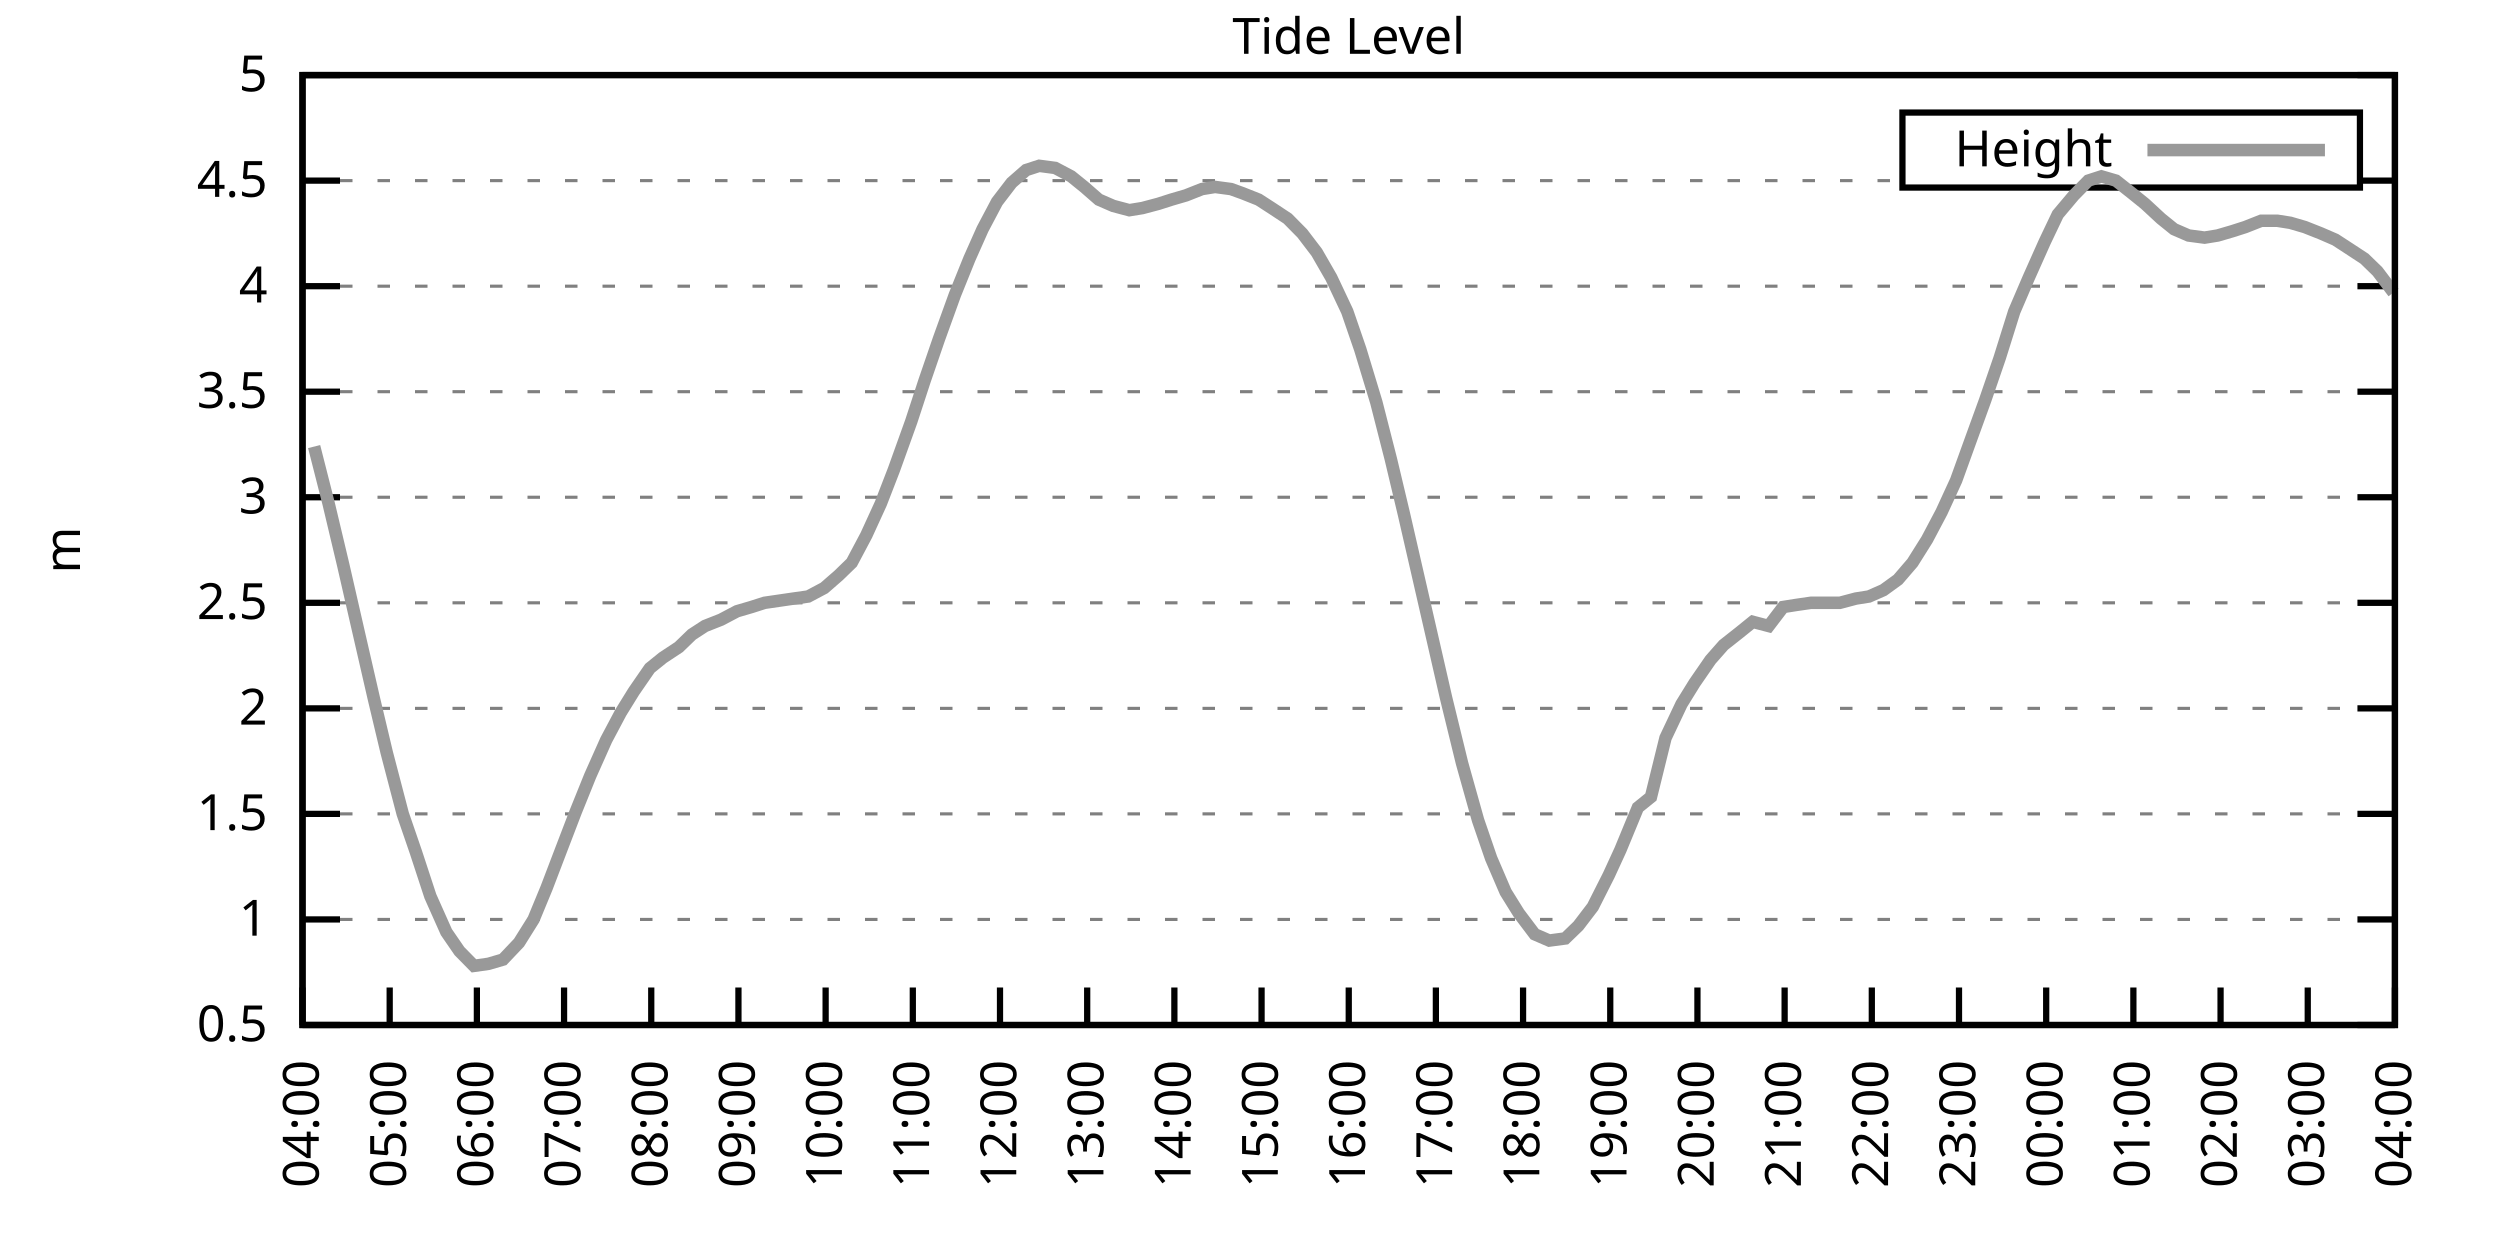
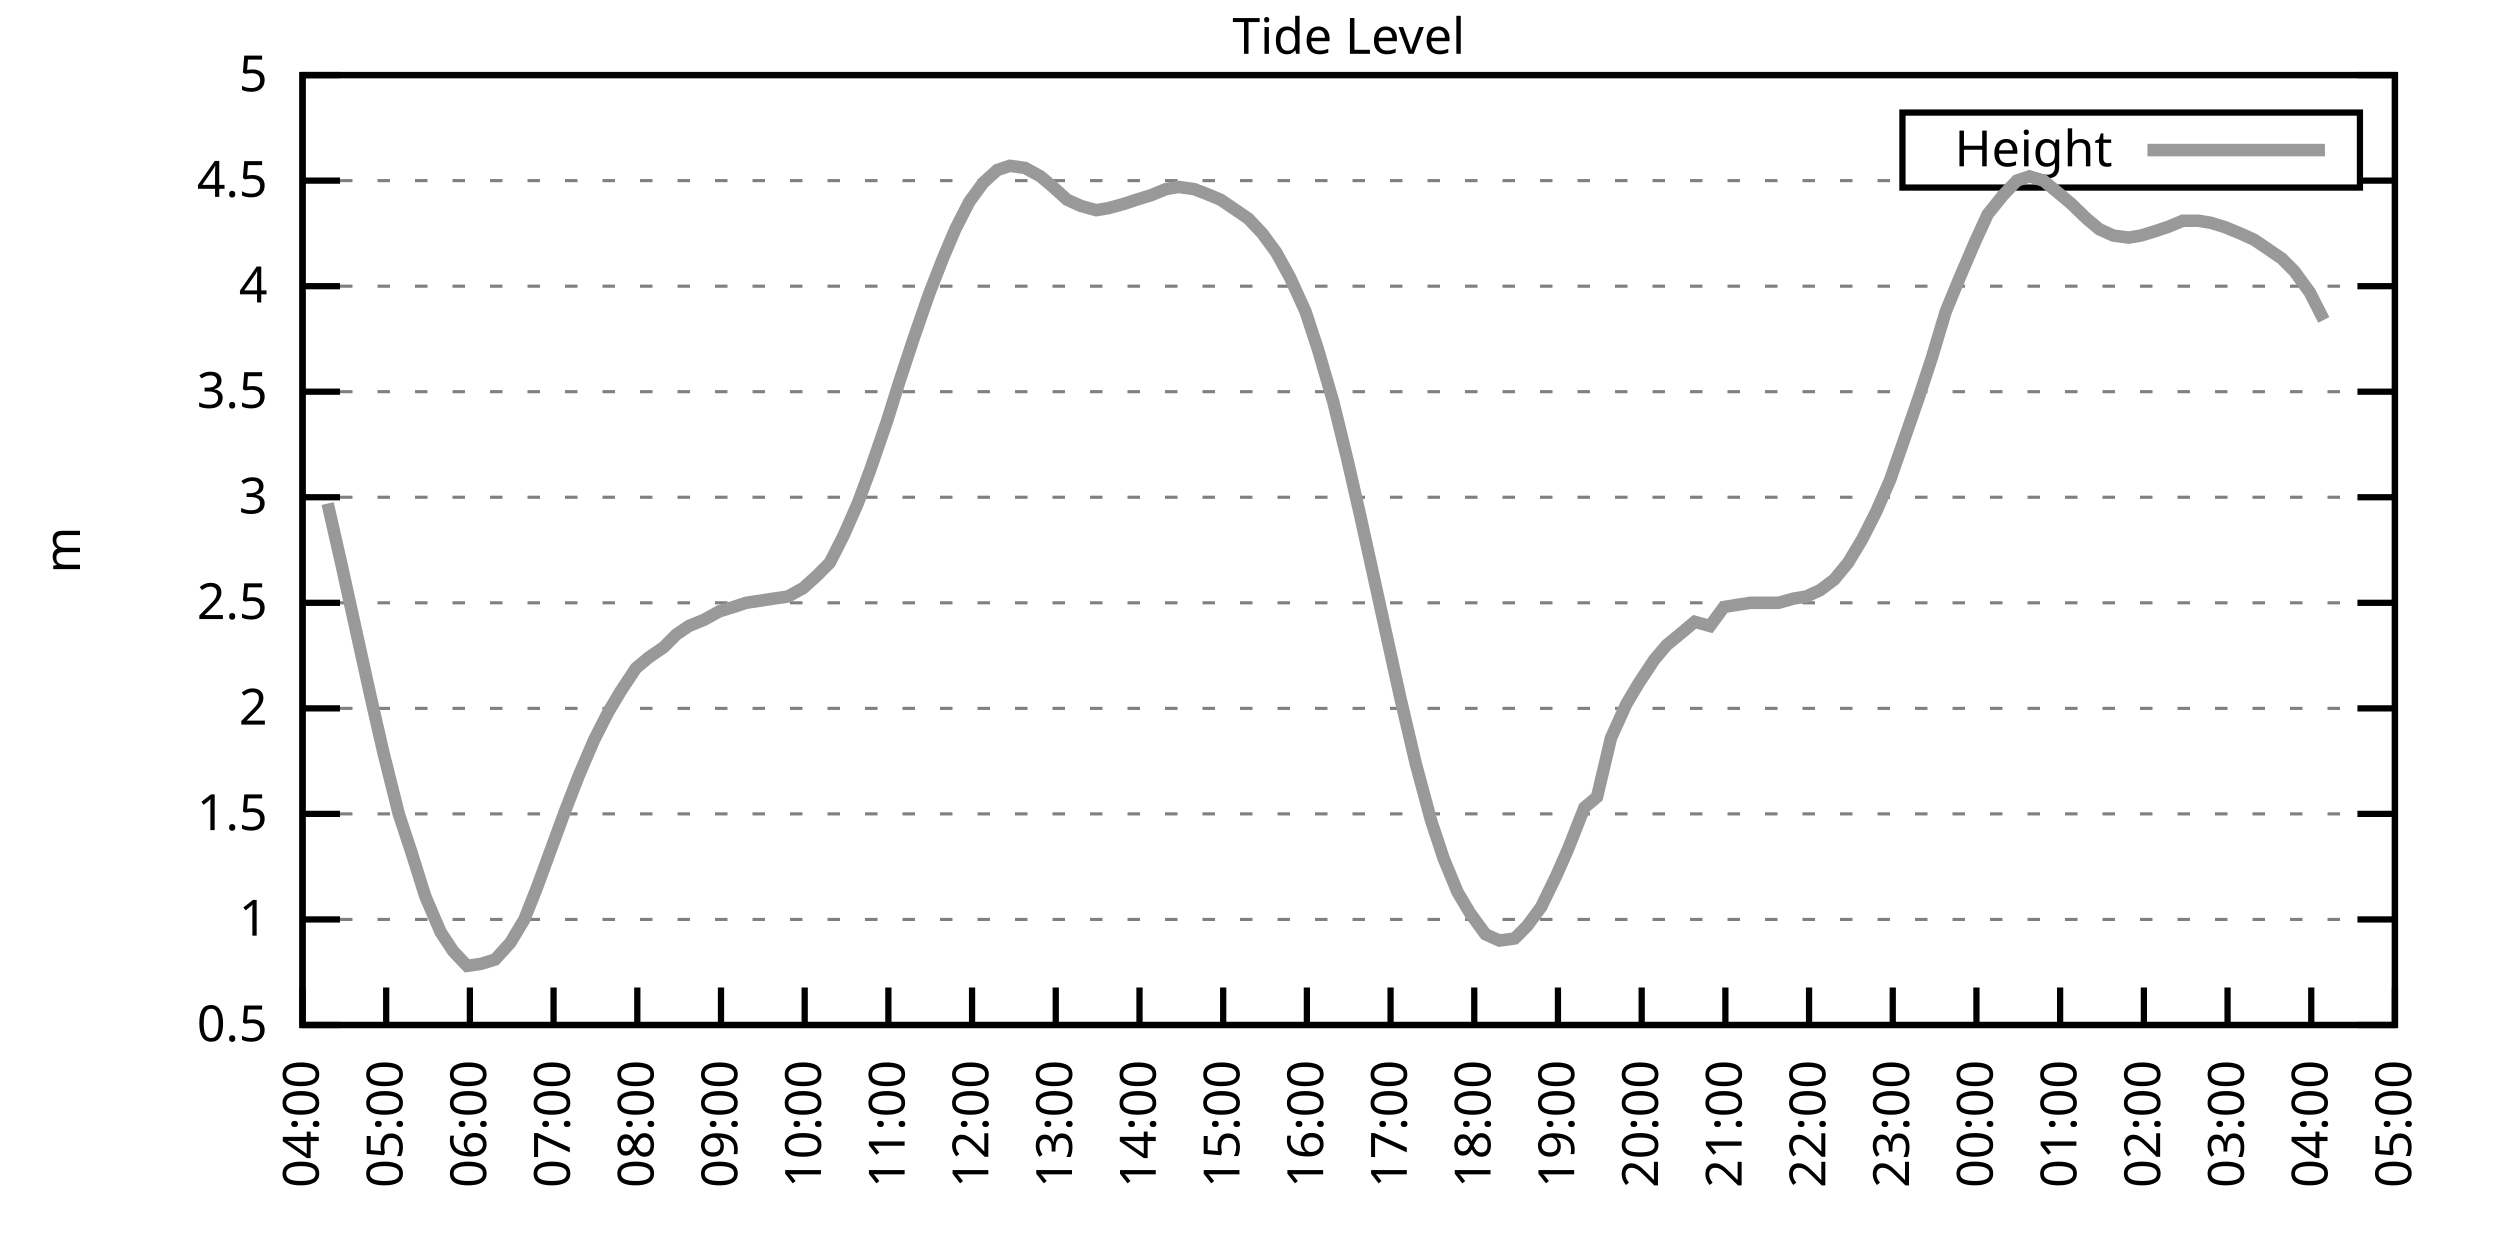
<svg xmlns="http://www.w3.org/2000/svg" xmlns:xlink="http://www.w3.org/1999/xlink" width="400" height="200" viewBox="0 0 400 200">
  <g id="gnuplot_canvas">
    <rect x="0" y="0" width="400" height="200" fill="none" />
    <defs>
      <circle id="gpDot" r="0.5" stroke-width="0.5" stroke="currentColor" />
      <path id="gpPt0" stroke-width="0.333" stroke="currentColor" d="M-1,0 h2 M0,-1 v2" />
      <path id="gpPt1" stroke-width="0.333" stroke="currentColor" d="M-1,-1 L1,1 M1,-1 L-1,1" />
      <path id="gpPt2" stroke-width="0.333" stroke="currentColor" d="M-1,0 L1,0 M0,-1 L0,1 M-1,-1 L1,1 M-1,1 L1,-1" />
      <rect id="gpPt3" stroke-width="0.333" stroke="currentColor" x="-1" y="-1" width="2" height="2" />
      <rect id="gpPt4" stroke-width="0.333" stroke="currentColor" fill="currentColor" x="-1" y="-1" width="2" height="2" />
      <circle id="gpPt5" stroke-width="0.333" stroke="currentColor" cx="0" cy="0" r="1" />
      <use xlink:href="#gpPt5" id="gpPt6" fill="currentColor" stroke="none" />
      <path id="gpPt7" stroke-width="0.333" stroke="currentColor" d="M0,-1.33 L-1.33,0.67 L1.33,0.67 z" />
      <use xlink:href="#gpPt7" id="gpPt8" fill="currentColor" stroke="none" />
      <use xlink:href="#gpPt7" id="gpPt9" stroke="currentColor" transform="rotate(180)" />
      <use xlink:href="#gpPt9" id="gpPt10" fill="currentColor" stroke="none" />
      <use xlink:href="#gpPt3" id="gpPt11" stroke="currentColor" transform="rotate(45)" />
      <use xlink:href="#gpPt11" id="gpPt12" fill="currentColor" stroke="none" />
      <path id="gpPt13" stroke-width="0.333" stroke="currentColor" d="M0,1.330 L1.265,0.411 L0.782,-1.067 L-0.782,-1.076 L-1.265,0.411 z" />
      <use xlink:href="#gpPt13" id="gpPt14" fill="currentColor" stroke="none" />
      <filter id="textbox" filterUnits="objectBoundingBox" x="0" y="0" height="1" width="1">
        <feFlood flood-color="white" flood-opacity="1" result="bgnd" />
        <feComposite in="SourceGraphic" in2="bgnd" operator="atop" />
      </filter>
      <filter id="greybox" filterUnits="objectBoundingBox" x="0" y="0" height="1" width="1">
        <feFlood flood-color="lightgrey" flood-opacity="1" result="grey" />
        <feComposite in="SourceGraphic" in2="grey" operator="atop" />
      </filter>
    </defs>
    <g fill="none" color="white" stroke="currentColor" stroke-width="1.00" stroke-linecap="butt" stroke-linejoin="miter">
</g>
    <g fill="none" color="black" stroke="currentColor" stroke-width="1.00" stroke-linecap="butt" stroke-linejoin="miter">
      <g stroke="none" shape-rendering="crispEdges">
        <polygon fill="rgb(255, 255, 255)" points="48.40,164.00 383.18,164.00 383.18,12.02 48.40,12.02 " />
      </g>
    </g>
    <g fill="none" color="black" stroke="currentColor" stroke-width="1.00" stroke-linecap="butt" stroke-linejoin="miter">
</g>
    <g fill="none" color="black" stroke="black" stroke-width="0.50" stroke-linecap="butt" stroke-linejoin="miter">
</g>
    <g fill="none" color="gray" stroke="currentColor" stroke-width="0.50" stroke-linecap="butt" stroke-linejoin="miter">
      <path stroke="gray" stroke-dasharray="2,4" class="gridline" d="M48.40,164.00 L383.19,164.00  " />
    </g>
    <g fill="none" color="gray" stroke="gray" stroke-width="1.00" stroke-linecap="butt" stroke-linejoin="miter">
</g>
    <g fill="none" color="black" stroke="currentColor" stroke-width="1.00" stroke-linecap="butt" stroke-linejoin="miter">
      <path stroke="black" d="M48.40,164.00 L54.40,164.00 M383.19,164.00 L377.19,164.00  " />
      <g transform="translate(42.80,166.60)" stroke="none" fill="black" font-family="Sans" font-size="8.00" text-anchor="end">
        <text>
          <tspan font-family="Sans"> 0.5</tspan>
        </text>
      </g>
    </g>
    <g fill="none" color="black" stroke="currentColor" stroke-width="1.00" stroke-linecap="butt" stroke-linejoin="miter">
</g>
    <g fill="none" color="black" stroke="black" stroke-width="0.50" stroke-linecap="butt" stroke-linejoin="miter">
</g>
    <g fill="none" color="gray" stroke="currentColor" stroke-width="0.50" stroke-linecap="butt" stroke-linejoin="miter">
      <path stroke="gray" stroke-dasharray="2,4" class="gridline" d="M48.40,147.11 L383.19,147.11  " />
    </g>
    <g fill="none" color="gray" stroke="gray" stroke-width="1.00" stroke-linecap="butt" stroke-linejoin="miter">
</g>
    <g fill="none" color="black" stroke="currentColor" stroke-width="1.00" stroke-linecap="butt" stroke-linejoin="miter">
      <path stroke="black" d="M48.40,147.11 L54.40,147.11 M383.19,147.11 L377.19,147.11  " />
      <g transform="translate(42.80,149.71)" stroke="none" fill="black" font-family="Sans" font-size="8.00" text-anchor="end">
        <text>
          <tspan font-family="Sans"> 1</tspan>
        </text>
      </g>
    </g>
    <g fill="none" color="black" stroke="currentColor" stroke-width="1.00" stroke-linecap="butt" stroke-linejoin="miter">
</g>
    <g fill="none" color="black" stroke="black" stroke-width="0.50" stroke-linecap="butt" stroke-linejoin="miter">
</g>
    <g fill="none" color="gray" stroke="currentColor" stroke-width="0.50" stroke-linecap="butt" stroke-linejoin="miter">
      <path stroke="gray" stroke-dasharray="2,4" class="gridline" d="M48.40,130.22 L383.19,130.22  " />
    </g>
    <g fill="none" color="gray" stroke="gray" stroke-width="1.00" stroke-linecap="butt" stroke-linejoin="miter">
</g>
    <g fill="none" color="black" stroke="currentColor" stroke-width="1.00" stroke-linecap="butt" stroke-linejoin="miter">
      <path stroke="black" d="M48.40,130.22 L54.40,130.22 M383.19,130.22 L377.19,130.22  " />
      <g transform="translate(42.80,132.82)" stroke="none" fill="black" font-family="Sans" font-size="8.00" text-anchor="end">
        <text>
          <tspan font-family="Sans"> 1.5</tspan>
        </text>
      </g>
    </g>
    <g fill="none" color="black" stroke="currentColor" stroke-width="1.00" stroke-linecap="butt" stroke-linejoin="miter">
</g>
    <g fill="none" color="black" stroke="black" stroke-width="0.50" stroke-linecap="butt" stroke-linejoin="miter">
</g>
    <g fill="none" color="gray" stroke="currentColor" stroke-width="0.50" stroke-linecap="butt" stroke-linejoin="miter">
      <path stroke="gray" stroke-dasharray="2,4" class="gridline" d="M48.40,113.34 L383.19,113.34  " />
    </g>
    <g fill="none" color="gray" stroke="gray" stroke-width="1.00" stroke-linecap="butt" stroke-linejoin="miter">
</g>
    <g fill="none" color="black" stroke="currentColor" stroke-width="1.00" stroke-linecap="butt" stroke-linejoin="miter">
      <path stroke="black" d="M48.40,113.34 L54.40,113.34 M383.19,113.34 L377.19,113.34  " />
      <g transform="translate(42.80,115.94)" stroke="none" fill="black" font-family="Sans" font-size="8.00" text-anchor="end">
        <text>
          <tspan font-family="Sans"> 2</tspan>
        </text>
      </g>
    </g>
    <g fill="none" color="black" stroke="currentColor" stroke-width="1.00" stroke-linecap="butt" stroke-linejoin="miter">
</g>
    <g fill="none" color="black" stroke="black" stroke-width="0.50" stroke-linecap="butt" stroke-linejoin="miter">
</g>
    <g fill="none" color="gray" stroke="currentColor" stroke-width="0.50" stroke-linecap="butt" stroke-linejoin="miter">
      <path stroke="gray" stroke-dasharray="2,4" class="gridline" d="M48.40,96.45 L383.19,96.45  " />
    </g>
    <g fill="none" color="gray" stroke="gray" stroke-width="1.00" stroke-linecap="butt" stroke-linejoin="miter">
</g>
    <g fill="none" color="black" stroke="currentColor" stroke-width="1.00" stroke-linecap="butt" stroke-linejoin="miter">
      <path stroke="black" d="M48.40,96.45 L54.40,96.45 M383.19,96.45 L377.19,96.45  " />
      <g transform="translate(42.80,99.05)" stroke="none" fill="black" font-family="Sans" font-size="8.00" text-anchor="end">
        <text>
          <tspan font-family="Sans"> 2.5</tspan>
        </text>
      </g>
    </g>
    <g fill="none" color="black" stroke="currentColor" stroke-width="1.00" stroke-linecap="butt" stroke-linejoin="miter">
</g>
    <g fill="none" color="black" stroke="black" stroke-width="0.50" stroke-linecap="butt" stroke-linejoin="miter">
</g>
    <g fill="none" color="gray" stroke="currentColor" stroke-width="0.50" stroke-linecap="butt" stroke-linejoin="miter">
      <path stroke="gray" stroke-dasharray="2,4" class="gridline" d="M48.40,79.56 L383.19,79.56  " />
    </g>
    <g fill="none" color="gray" stroke="gray" stroke-width="1.00" stroke-linecap="butt" stroke-linejoin="miter">
</g>
    <g fill="none" color="black" stroke="currentColor" stroke-width="1.00" stroke-linecap="butt" stroke-linejoin="miter">
      <path stroke="black" d="M48.40,79.56 L54.40,79.56 M383.19,79.56 L377.19,79.56  " />
      <g transform="translate(42.80,82.16)" stroke="none" fill="black" font-family="Sans" font-size="8.00" text-anchor="end">
        <text>
          <tspan font-family="Sans"> 3</tspan>
        </text>
      </g>
    </g>
    <g fill="none" color="black" stroke="currentColor" stroke-width="1.00" stroke-linecap="butt" stroke-linejoin="miter">
</g>
    <g fill="none" color="black" stroke="black" stroke-width="0.50" stroke-linecap="butt" stroke-linejoin="miter">
</g>
    <g fill="none" color="gray" stroke="currentColor" stroke-width="0.50" stroke-linecap="butt" stroke-linejoin="miter">
      <path stroke="gray" stroke-dasharray="2,4" class="gridline" d="M48.40,62.67 L383.19,62.67  " />
    </g>
    <g fill="none" color="gray" stroke="gray" stroke-width="1.00" stroke-linecap="butt" stroke-linejoin="miter">
</g>
    <g fill="none" color="black" stroke="currentColor" stroke-width="1.00" stroke-linecap="butt" stroke-linejoin="miter">
      <path stroke="black" d="M48.40,62.67 L54.40,62.67 M383.19,62.67 L377.19,62.67  " />
      <g transform="translate(42.80,65.27)" stroke="none" fill="black" font-family="Sans" font-size="8.00" text-anchor="end">
        <text>
          <tspan font-family="Sans"> 3.5</tspan>
        </text>
      </g>
    </g>
    <g fill="none" color="black" stroke="currentColor" stroke-width="1.00" stroke-linecap="butt" stroke-linejoin="miter">
</g>
    <g fill="none" color="black" stroke="black" stroke-width="0.50" stroke-linecap="butt" stroke-linejoin="miter">
</g>
    <g fill="none" color="gray" stroke="currentColor" stroke-width="0.50" stroke-linecap="butt" stroke-linejoin="miter">
      <path stroke="gray" stroke-dasharray="2,4" class="gridline" d="M48.40,45.79 L383.19,45.79  " />
    </g>
    <g fill="none" color="gray" stroke="gray" stroke-width="1.00" stroke-linecap="butt" stroke-linejoin="miter">
</g>
    <g fill="none" color="black" stroke="currentColor" stroke-width="1.00" stroke-linecap="butt" stroke-linejoin="miter">
      <path stroke="black" d="M48.40,45.79 L54.40,45.79 M383.19,45.79 L377.19,45.79  " />
      <g transform="translate(42.80,48.39)" stroke="none" fill="black" font-family="Sans" font-size="8.00" text-anchor="end">
        <text>
          <tspan font-family="Sans"> 4</tspan>
        </text>
      </g>
    </g>
    <g fill="none" color="black" stroke="currentColor" stroke-width="1.00" stroke-linecap="butt" stroke-linejoin="miter">
</g>
    <g fill="none" color="black" stroke="black" stroke-width="0.50" stroke-linecap="butt" stroke-linejoin="miter">
</g>
    <g fill="none" color="gray" stroke="currentColor" stroke-width="0.50" stroke-linecap="butt" stroke-linejoin="miter">
      <path stroke="gray" stroke-dasharray="2,4" class="gridline" d="M48.40,28.90 L304.39,28.90 M377.59,28.90 L383.19,28.90  " />
    </g>
    <g fill="none" color="gray" stroke="gray" stroke-width="1.00" stroke-linecap="butt" stroke-linejoin="miter">
</g>
    <g fill="none" color="black" stroke="currentColor" stroke-width="1.00" stroke-linecap="butt" stroke-linejoin="miter">
      <path stroke="black" d="M48.40,28.90 L54.40,28.90 M383.19,28.90 L377.19,28.90  " />
      <g transform="translate(42.80,31.50)" stroke="none" fill="black" font-family="Sans" font-size="8.00" text-anchor="end">
        <text>
          <tspan font-family="Sans"> 4.5</tspan>
        </text>
      </g>
    </g>
    <g fill="none" color="black" stroke="currentColor" stroke-width="1.00" stroke-linecap="butt" stroke-linejoin="miter">
</g>
    <g fill="none" color="black" stroke="black" stroke-width="0.50" stroke-linecap="butt" stroke-linejoin="miter">
</g>
    <g fill="none" color="gray" stroke="currentColor" stroke-width="0.50" stroke-linecap="butt" stroke-linejoin="miter">
      <path stroke="gray" stroke-dasharray="2,4" class="gridline" d="M48.40,12.01 L383.19,12.01  " />
    </g>
    <g fill="none" color="gray" stroke="gray" stroke-width="1.00" stroke-linecap="butt" stroke-linejoin="miter">
</g>
    <g fill="none" color="black" stroke="currentColor" stroke-width="1.00" stroke-linecap="butt" stroke-linejoin="miter">
      <path stroke="black" d="M48.40,12.01 L54.40,12.01 M383.19,12.01 L377.19,12.01  " />
      <g transform="translate(42.80,14.61)" stroke="none" fill="black" font-family="Sans" font-size="8.00" text-anchor="end">
        <text>
          <tspan font-family="Sans"> 5</tspan>
        </text>
      </g>
    </g>
    <g fill="none" color="black" stroke="currentColor" stroke-width="1.00" stroke-linecap="butt" stroke-linejoin="miter">
      <path stroke="black" d="M48.40,164.00 L48.40,158.00  " />
      <g transform="translate(51.00,169.60) rotate(270.00)" stroke="none" fill="black" font-family="Sans" font-size="8.00" text-anchor="end">
        <text>
          <tspan font-family="Sans">04:00</tspan>
        </text>
      </g>
    </g>
    <g fill="none" color="black" stroke="currentColor" stroke-width="1.00" stroke-linecap="butt" stroke-linejoin="miter">
-       <path stroke="black" d="M62.35,164.00 L62.35,158.00  " />
-       <g transform="translate(64.95,169.60) rotate(270.00)" stroke="none" fill="black" font-family="Sans" font-size="8.00" text-anchor="end">
+       <path stroke="black" d="M61.79,164.00 L61.79,158.00  " />
+       <g transform="translate(64.39,169.60) rotate(270.00)" stroke="none" fill="black" font-family="Sans" font-size="8.00" text-anchor="end">
        <text>
          <tspan font-family="Sans">05:00</tspan>
        </text>
      </g>
    </g>
    <g fill="none" color="black" stroke="currentColor" stroke-width="1.00" stroke-linecap="butt" stroke-linejoin="miter">
-       <path stroke="black" d="M76.30,164.00 L76.30,158.00  " />
-       <g transform="translate(78.90,169.60) rotate(270.00)" stroke="none" fill="black" font-family="Sans" font-size="8.00" text-anchor="end">
+       <path stroke="black" d="M75.18,164.00 L75.18,158.00  " />
+       <g transform="translate(77.78,169.60) rotate(270.00)" stroke="none" fill="black" font-family="Sans" font-size="8.00" text-anchor="end">
        <text>
          <tspan font-family="Sans">06:00</tspan>
        </text>
      </g>
    </g>
    <g fill="none" color="black" stroke="currentColor" stroke-width="1.00" stroke-linecap="butt" stroke-linejoin="miter">
-       <path stroke="black" d="M90.25,164.00 L90.25,158.00  " />
-       <g transform="translate(92.85,169.60) rotate(270.00)" stroke="none" fill="black" font-family="Sans" font-size="8.00" text-anchor="end">
+       <path stroke="black" d="M88.57,164.00 L88.57,158.00  " />
+       <g transform="translate(91.17,169.60) rotate(270.00)" stroke="none" fill="black" font-family="Sans" font-size="8.00" text-anchor="end">
        <text>
          <tspan font-family="Sans">07:00</tspan>
        </text>
      </g>
    </g>
    <g fill="none" color="black" stroke="currentColor" stroke-width="1.00" stroke-linecap="butt" stroke-linejoin="miter">
-       <path stroke="black" d="M104.20,164.00 L104.20,158.00  " />
-       <g transform="translate(106.80,169.60) rotate(270.00)" stroke="none" fill="black" font-family="Sans" font-size="8.00" text-anchor="end">
+       <path stroke="black" d="M101.97,164.00 L101.97,158.00  " />
+       <g transform="translate(104.57,169.60) rotate(270.00)" stroke="none" fill="black" font-family="Sans" font-size="8.00" text-anchor="end">
        <text>
          <tspan font-family="Sans">08:00</tspan>
        </text>
      </g>
    </g>
    <g fill="none" color="black" stroke="currentColor" stroke-width="1.00" stroke-linecap="butt" stroke-linejoin="miter">
-       <path stroke="black" d="M118.15,164.00 L118.15,158.00  " />
-       <g transform="translate(120.75,169.60) rotate(270.00)" stroke="none" fill="black" font-family="Sans" font-size="8.00" text-anchor="end">
+       <path stroke="black" d="M115.36,164.00 L115.36,158.00  " />
+       <g transform="translate(117.96,169.60) rotate(270.00)" stroke="none" fill="black" font-family="Sans" font-size="8.00" text-anchor="end">
        <text>
          <tspan font-family="Sans">09:00</tspan>
        </text>
      </g>
    </g>
    <g fill="none" color="black" stroke="currentColor" stroke-width="1.00" stroke-linecap="butt" stroke-linejoin="miter">
-       <path stroke="black" d="M132.10,164.00 L132.10,158.00  " />
-       <g transform="translate(134.70,169.60) rotate(270.00)" stroke="none" fill="black" font-family="Sans" font-size="8.00" text-anchor="end">
+       <path stroke="black" d="M128.75,164.00 L128.75,158.00  " />
+       <g transform="translate(131.35,169.60) rotate(270.00)" stroke="none" fill="black" font-family="Sans" font-size="8.00" text-anchor="end">
        <text>
          <tspan font-family="Sans">10:00</tspan>
        </text>
      </g>
    </g>
    <g fill="none" color="black" stroke="currentColor" stroke-width="1.00" stroke-linecap="butt" stroke-linejoin="miter">
-       <path stroke="black" d="M146.05,164.00 L146.05,158.00  " />
-       <g transform="translate(148.65,169.60) rotate(270.00)" stroke="none" fill="black" font-family="Sans" font-size="8.00" text-anchor="end">
+       <path stroke="black" d="M142.14,164.00 L142.14,158.00  " />
+       <g transform="translate(144.74,169.60) rotate(270.00)" stroke="none" fill="black" font-family="Sans" font-size="8.00" text-anchor="end">
        <text>
          <tspan font-family="Sans">11:00</tspan>
        </text>
      </g>
    </g>
    <g fill="none" color="black" stroke="currentColor" stroke-width="1.00" stroke-linecap="butt" stroke-linejoin="miter">
-       <path stroke="black" d="M160.00,164.00 L160.00,158.00  " />
-       <g transform="translate(162.60,169.60) rotate(270.00)" stroke="none" fill="black" font-family="Sans" font-size="8.00" text-anchor="end">
+       <path stroke="black" d="M155.53,164.00 L155.53,158.00  " />
+       <g transform="translate(158.13,169.60) rotate(270.00)" stroke="none" fill="black" font-family="Sans" font-size="8.00" text-anchor="end">
        <text>
          <tspan font-family="Sans">12:00</tspan>
        </text>
      </g>
    </g>
    <g fill="none" color="black" stroke="currentColor" stroke-width="1.00" stroke-linecap="butt" stroke-linejoin="miter">
-       <path stroke="black" d="M173.95,164.00 L173.95,158.00  " />
-       <g transform="translate(176.55,169.60) rotate(270.00)" stroke="none" fill="black" font-family="Sans" font-size="8.00" text-anchor="end">
+       <path stroke="black" d="M168.92,164.00 L168.92,158.00  " />
+       <g transform="translate(171.52,169.60) rotate(270.00)" stroke="none" fill="black" font-family="Sans" font-size="8.00" text-anchor="end">
        <text>
          <tspan font-family="Sans">13:00</tspan>
        </text>
      </g>
    </g>
    <g fill="none" color="black" stroke="currentColor" stroke-width="1.00" stroke-linecap="butt" stroke-linejoin="miter">
-       <path stroke="black" d="M187.90,164.00 L187.90,158.00  " />
-       <g transform="translate(190.50,169.60) rotate(270.00)" stroke="none" fill="black" font-family="Sans" font-size="8.00" text-anchor="end">
+       <path stroke="black" d="M182.32,164.00 L182.32,158.00  " />
+       <g transform="translate(184.92,169.60) rotate(270.00)" stroke="none" fill="black" font-family="Sans" font-size="8.00" text-anchor="end">
        <text>
          <tspan font-family="Sans">14:00</tspan>
        </text>
      </g>
    </g>
    <g fill="none" color="black" stroke="currentColor" stroke-width="1.00" stroke-linecap="butt" stroke-linejoin="miter">
-       <path stroke="black" d="M201.85,164.00 L201.85,158.00  " />
-       <g transform="translate(204.45,169.60) rotate(270.00)" stroke="none" fill="black" font-family="Sans" font-size="8.00" text-anchor="end">
+       <path stroke="black" d="M195.71,164.00 L195.71,158.00  " />
+       <g transform="translate(198.31,169.60) rotate(270.00)" stroke="none" fill="black" font-family="Sans" font-size="8.00" text-anchor="end">
        <text>
          <tspan font-family="Sans">15:00</tspan>
        </text>
      </g>
    </g>
    <g fill="none" color="black" stroke="currentColor" stroke-width="1.00" stroke-linecap="butt" stroke-linejoin="miter">
-       <path stroke="black" d="M215.80,164.00 L215.80,158.00  " />
-       <g transform="translate(218.40,169.60) rotate(270.00)" stroke="none" fill="black" font-family="Sans" font-size="8.00" text-anchor="end">
+       <path stroke="black" d="M209.10,164.00 L209.10,158.00  " />
+       <g transform="translate(211.70,169.60) rotate(270.00)" stroke="none" fill="black" font-family="Sans" font-size="8.00" text-anchor="end">
        <text>
          <tspan font-family="Sans">16:00</tspan>
        </text>
      </g>
    </g>
    <g fill="none" color="black" stroke="currentColor" stroke-width="1.00" stroke-linecap="butt" stroke-linejoin="miter">
-       <path stroke="black" d="M229.74,164.00 L229.74,158.00  " />
-       <g transform="translate(232.34,169.60) rotate(270.00)" stroke="none" fill="black" font-family="Sans" font-size="8.00" text-anchor="end">
+       <path stroke="black" d="M222.49,164.00 L222.49,158.00  " />
+       <g transform="translate(225.09,169.60) rotate(270.00)" stroke="none" fill="black" font-family="Sans" font-size="8.00" text-anchor="end">
        <text>
          <tspan font-family="Sans">17:00</tspan>
        </text>
      </g>
    </g>
    <g fill="none" color="black" stroke="currentColor" stroke-width="1.00" stroke-linecap="butt" stroke-linejoin="miter">
-       <path stroke="black" d="M243.69,164.00 L243.69,158.00  " />
-       <g transform="translate(246.29,169.60) rotate(270.00)" stroke="none" fill="black" font-family="Sans" font-size="8.00" text-anchor="end">
+       <path stroke="black" d="M235.88,164.00 L235.88,158.00  " />
+       <g transform="translate(238.48,169.60) rotate(270.00)" stroke="none" fill="black" font-family="Sans" font-size="8.00" text-anchor="end">
        <text>
          <tspan font-family="Sans">18:00</tspan>
        </text>
      </g>
    </g>
    <g fill="none" color="black" stroke="currentColor" stroke-width="1.00" stroke-linecap="butt" stroke-linejoin="miter">
-       <path stroke="black" d="M257.64,164.00 L257.64,158.00  " />
-       <g transform="translate(260.24,169.60) rotate(270.00)" stroke="none" fill="black" font-family="Sans" font-size="8.00" text-anchor="end">
+       <path stroke="black" d="M249.27,164.00 L249.27,158.00  " />
+       <g transform="translate(251.87,169.60) rotate(270.00)" stroke="none" fill="black" font-family="Sans" font-size="8.00" text-anchor="end">
        <text>
          <tspan font-family="Sans">19:00</tspan>
        </text>
      </g>
    </g>
    <g fill="none" color="black" stroke="currentColor" stroke-width="1.00" stroke-linecap="butt" stroke-linejoin="miter">
-       <path stroke="black" d="M271.59,164.00 L271.59,158.00  " />
-       <g transform="translate(274.19,169.60) rotate(270.00)" stroke="none" fill="black" font-family="Sans" font-size="8.00" text-anchor="end">
+       <path stroke="black" d="M262.67,164.00 L262.67,158.00  " />
+       <g transform="translate(265.27,169.60) rotate(270.00)" stroke="none" fill="black" font-family="Sans" font-size="8.00" text-anchor="end">
        <text>
          <tspan font-family="Sans">20:00</tspan>
        </text>
      </g>
    </g>
    <g fill="none" color="black" stroke="currentColor" stroke-width="1.00" stroke-linecap="butt" stroke-linejoin="miter">
-       <path stroke="black" d="M285.54,164.00 L285.54,158.00  " />
-       <g transform="translate(288.14,169.60) rotate(270.00)" stroke="none" fill="black" font-family="Sans" font-size="8.00" text-anchor="end">
+       <path stroke="black" d="M276.06,164.00 L276.06,158.00  " />
+       <g transform="translate(278.66,169.60) rotate(270.00)" stroke="none" fill="black" font-family="Sans" font-size="8.00" text-anchor="end">
        <text>
          <tspan font-family="Sans">21:00</tspan>
        </text>
      </g>
    </g>
    <g fill="none" color="black" stroke="currentColor" stroke-width="1.00" stroke-linecap="butt" stroke-linejoin="miter">
-       <path stroke="black" d="M299.49,164.00 L299.49,158.00  " />
-       <g transform="translate(302.09,169.60) rotate(270.00)" stroke="none" fill="black" font-family="Sans" font-size="8.00" text-anchor="end">
+       <path stroke="black" d="M289.45,164.00 L289.45,158.00  " />
+       <g transform="translate(292.05,169.60) rotate(270.00)" stroke="none" fill="black" font-family="Sans" font-size="8.00" text-anchor="end">
        <text>
          <tspan font-family="Sans">22:00</tspan>
        </text>
      </g>
    </g>
    <g fill="none" color="black" stroke="currentColor" stroke-width="1.00" stroke-linecap="butt" stroke-linejoin="miter">
-       <path stroke="black" d="M313.44,164.00 L313.44,158.00  " />
-       <g transform="translate(316.04,169.60) rotate(270.00)" stroke="none" fill="black" font-family="Sans" font-size="8.00" text-anchor="end">
+       <path stroke="black" d="M302.84,164.00 L302.84,158.00  " />
+       <g transform="translate(305.44,169.60) rotate(270.00)" stroke="none" fill="black" font-family="Sans" font-size="8.00" text-anchor="end">
        <text>
          <tspan font-family="Sans">23:00</tspan>
        </text>
      </g>
    </g>
    <g fill="none" color="black" stroke="currentColor" stroke-width="1.00" stroke-linecap="butt" stroke-linejoin="miter">
-       <path stroke="black" d="M327.39,164.00 L327.39,158.00  " />
-       <g transform="translate(329.99,169.60) rotate(270.00)" stroke="none" fill="black" font-family="Sans" font-size="8.00" text-anchor="end">
+       <path stroke="black" d="M316.23,164.00 L316.23,158.00  " />
+       <g transform="translate(318.83,169.60) rotate(270.00)" stroke="none" fill="black" font-family="Sans" font-size="8.00" text-anchor="end">
        <text>
          <tspan font-family="Sans">00:00</tspan>
        </text>
      </g>
    </g>
    <g fill="none" color="black" stroke="currentColor" stroke-width="1.00" stroke-linecap="butt" stroke-linejoin="miter">
-       <path stroke="black" d="M341.34,164.00 L341.34,158.00  " />
-       <g transform="translate(343.94,169.60) rotate(270.00)" stroke="none" fill="black" font-family="Sans" font-size="8.00" text-anchor="end">
+       <path stroke="black" d="M329.62,164.00 L329.62,158.00  " />
+       <g transform="translate(332.22,169.60) rotate(270.00)" stroke="none" fill="black" font-family="Sans" font-size="8.00" text-anchor="end">
        <text>
          <tspan font-family="Sans">01:00</tspan>
        </text>
      </g>
    </g>
    <g fill="none" color="black" stroke="currentColor" stroke-width="1.00" stroke-linecap="butt" stroke-linejoin="miter">
-       <path stroke="black" d="M355.29,164.00 L355.29,158.00  " />
-       <g transform="translate(357.89,169.60) rotate(270.00)" stroke="none" fill="black" font-family="Sans" font-size="8.00" text-anchor="end">
+       <path stroke="black" d="M343.02,164.00 L343.02,158.00  " />
+       <g transform="translate(345.62,169.60) rotate(270.00)" stroke="none" fill="black" font-family="Sans" font-size="8.00" text-anchor="end">
        <text>
          <tspan font-family="Sans">02:00</tspan>
        </text>
      </g>
    </g>
    <g fill="none" color="black" stroke="currentColor" stroke-width="1.00" stroke-linecap="butt" stroke-linejoin="miter">
-       <path stroke="black" d="M369.24,164.00 L369.24,158.00  " />
-       <g transform="translate(371.84,169.60) rotate(270.00)" stroke="none" fill="black" font-family="Sans" font-size="8.00" text-anchor="end">
+       <path stroke="black" d="M356.41,164.00 L356.41,158.00  " />
+       <g transform="translate(359.01,169.60) rotate(270.00)" stroke="none" fill="black" font-family="Sans" font-size="8.00" text-anchor="end">
        <text>
          <tspan font-family="Sans">03:00</tspan>
+         </text>
+       </g>
+     </g>
+     <g fill="none" color="black" stroke="currentColor" stroke-width="1.00" stroke-linecap="butt" stroke-linejoin="miter">
+       <path stroke="black" d="M369.80,164.00 L369.80,158.00  " />
+       <g transform="translate(372.40,169.60) rotate(270.00)" stroke="none" fill="black" font-family="Sans" font-size="8.00" text-anchor="end">
+         <text>
+           <tspan font-family="Sans">04:00</tspan>
        </text>
      </g>
    </g>
    <g fill="none" color="black" stroke="currentColor" stroke-width="1.00" stroke-linecap="butt" stroke-linejoin="miter">
      <path stroke="black" d="M383.19,164.00 L383.19,158.00  " />
      <g transform="translate(385.79,169.60) rotate(270.00)" stroke="none" fill="black" font-family="Sans" font-size="8.00" text-anchor="end">
        <text>
-           <tspan font-family="Sans">04:00</tspan>
+           <tspan font-family="Sans">05:00</tspan>
        </text>
      </g>
    </g>
    <g fill="none" color="black" stroke="currentColor" stroke-width="1.00" stroke-linecap="butt" stroke-linejoin="miter">
</g>
    <g fill="none" color="black" stroke="currentColor" stroke-width="1.00" stroke-linecap="butt" stroke-linejoin="miter">
      <path stroke="black" d="M48.40,12.01 L48.40,164.00 L383.19,164.00 L383.19,12.01 L48.40,12.01 Z  " />
    </g>
    <g fill="none" color="black" stroke="currentColor" stroke-width="1.00" stroke-linecap="butt" stroke-linejoin="miter">
</g>
    <g fill="none" color="black" stroke="currentColor" stroke-width="1.00" stroke-linecap="butt" stroke-linejoin="miter">
      <path stroke="black" d="M304.39,30.01 L304.39,18.01 L377.59,18.01 L377.59,30.01 L304.39,30.01 Z  " />
    </g>
    <g id="Tide_level_plot_1">
      <g fill="none" color="white" stroke="black" stroke-width="2.00" stroke-linecap="butt" stroke-linejoin="miter">
</g>
      <g fill="none" color="black" stroke="currentColor" stroke-width="2.00" stroke-linecap="butt" stroke-linejoin="miter">
        <g transform="translate(337.99,26.61)" stroke="none" fill="black" font-family="Sans" font-size="8.00" text-anchor="end">
          <text>
            <tspan font-family="Sans">Height</tspan>
          </text>
        </g>
      </g>
      <g fill="none" color="black" stroke="currentColor" stroke-width="2.00" stroke-linecap="butt" stroke-linejoin="miter">
-         <path stroke="rgb(153, 153, 153)" d="M343.59,24.01 L371.99,24.01 M50.26,71.45 L52.58,80.57 L54.91,90.37 L57.23,100.50 L59.79,111.65 L61.88,120.43   L64.44,130.22 L66.53,136.30 L68.86,143.40 L71.42,149.14 L73.51,152.18 L75.83,154.54 L78.16,154.21 L80.48,153.53   L83.04,150.83 L85.37,147.11 L87.46,142.05 L89.78,135.97 L92.11,129.89 L94.43,124.14 L96.99,118.40 L99.32,114.01   L101.41,110.63 L103.97,106.92 L106.06,105.23 L108.62,103.54 L110.71,101.52 L112.80,100.16 L115.36,99.15 L117.92,97.80   L120.24,97.12 L122.33,96.45 L124.66,96.11 L126.98,95.77 L129.31,95.44 L131.87,94.08 L134.19,92.06 L136.28,90.03   L138.61,85.64 L140.93,80.57 L143.02,75.17 L145.81,67.40 L147.91,60.98 L150.23,54.23 L152.79,47.14 L155.11,41.39   L157.21,36.67 L159.53,32.28 L161.86,29.24 L164.18,27.21 L166.27,26.53 L168.83,26.87 L171.39,28.22 L173.48,29.91   L175.81,31.94 L178.13,32.95 L180.69,33.63 L182.78,33.29 L185.34,32.61 L187.43,31.94 L189.76,31.26 L192.31,30.25   L194.41,29.91 L196.96,30.25 L198.82,30.92 L201.38,31.94 L203.47,33.29 L206.03,34.98 L208.36,37.34 L210.68,40.38   L213.01,44.43 L215.56,49.84 L217.65,55.92 L220.21,64.36 L222.54,73.48 L224.63,82.26 L227.19,93.41 L229.05,101.52   L231.37,111.65 L233.93,122.12 L236.49,131.24 L238.58,137.32 L240.90,142.72 L243.00,146.10 L245.55,149.48 L247.88,150.49   L250.44,150.15 L252.53,148.13 L254.85,145.09 L257.41,140.02 L259.27,135.97 L262.06,129.21 L264.15,127.52 L266.48,118.07   L269.04,112.66 L271.13,109.28 L273.69,105.57 L275.78,103.20 L278.34,101.18 L280.43,99.49 L282.99,100.16 L285.31,97.12   L287.40,96.79 L289.73,96.45 L292.05,96.45 L294.38,96.45 L296.94,95.77 L299.03,95.44 L301.35,94.42 L303.68,92.73   L306.00,90.03 L308.33,86.32 L310.65,81.93 L312.98,76.86 L315.30,70.44 L317.63,64.02 L319.95,57.27 L322.28,49.84   L324.60,44.43 L327.16,38.69 L329.25,34.30 L331.81,31.26 L334.13,28.90 L336.23,28.22 L338.55,28.90 L341.11,30.92   L343.20,32.61 L345.76,34.98 L347.85,36.67 L350.18,37.68 L352.73,38.02 L354.83,37.68 L357.15,37.00 L359.24,36.33   L361.80,35.32 L364.36,35.32 L366.45,35.65 L368.78,36.33 L371.33,37.34 L373.66,38.35 L375.75,39.71 L378.31,41.39   L380.40,43.42 L382.96,46.80  " />
+         <path stroke="rgb(153, 153, 153)" d="M343.59,24.01 L371.99,24.01 M52.42,80.57 L54.65,90.37 L56.88,100.50 L59.34,111.65 L61.35,120.43 L63.80,130.22   L65.81,136.30 L68.04,143.40 L70.50,149.14 L72.50,152.18 L74.74,154.54 L76.97,154.21 L79.20,153.53 L81.66,150.83   L83.89,147.11 L85.90,142.05 L88.13,135.97 L90.36,129.89 L92.59,124.14 L95.05,118.40 L97.28,114.01 L99.29,110.63   L101.74,106.92 L103.75,105.23 L106.21,103.54 L108.22,101.52 L110.22,100.16 L112.68,99.15 L115.13,97.80 L117.37,97.12   L119.38,96.45 L121.61,96.11 L123.84,95.77 L126.07,95.44 L128.53,94.08 L130.76,92.06 L132.77,90.03 L135.00,85.64   L137.23,80.57 L139.24,75.17 L141.92,67.40 L143.93,60.98 L146.16,54.23 L148.61,47.14 L150.85,41.39 L152.85,36.67   L155.09,32.28 L157.32,29.24 L159.55,27.21 L161.56,26.53 L164.01,26.87 L166.47,28.22 L168.48,29.91 L170.71,31.94   L172.94,32.95 L175.40,33.63 L177.41,33.29 L179.86,32.61 L181.87,31.94 L184.10,31.26 L186.56,30.25 L188.57,29.91   L191.02,30.25 L192.81,30.92 L195.26,31.94 L197.27,33.29 L199.73,34.98 L201.96,37.34 L204.19,40.38 L206.42,44.43   L208.88,49.84 L210.88,55.92 L213.34,64.36 L215.57,73.48 L217.58,82.26 L220.04,93.41 L221.82,101.52 L224.05,111.65   L226.51,122.12 L228.96,131.24 L230.97,137.32 L233.20,142.72 L235.21,146.10 L237.67,149.48 L239.90,150.49 L242.36,150.15   L244.36,148.13 L246.60,145.09 L249.05,140.02 L250.84,135.97 L253.51,129.21 L255.52,127.52 L257.76,118.07 L260.21,112.66   L262.22,109.28 L264.67,105.57 L266.68,103.20 L269.14,101.18 L271.15,99.49 L273.60,100.16 L275.83,97.12 L277.84,96.79   L280.07,96.45 L282.31,96.45 L284.54,96.45 L286.99,95.77 L289.00,95.44 L291.23,94.42 L293.47,92.73 L295.70,90.03   L297.93,86.32 L300.16,81.93 L302.39,76.86 L304.63,70.44 L306.86,64.02 L309.09,57.27 L311.32,49.84 L313.55,44.43   L316.01,38.69 L318.02,34.30 L320.47,31.26 L322.70,28.90 L324.71,28.22 L326.95,28.90 L329.40,30.92 L331.41,32.61   L333.86,34.98 L335.87,36.67 L338.10,37.68 L340.56,38.02 L342.57,37.68 L344.80,37.00 L346.81,36.33 L349.26,35.32   L351.72,35.32 L353.73,35.65 L355.96,36.33 L358.42,37.34 L360.65,38.35 L362.66,39.71 L365.11,41.39 L367.12,43.42   L369.58,46.80 L371.81,51.19  " />
      </g>
    </g>
    <g fill="none" color="black" stroke="currentColor" stroke-width="2.00" stroke-linecap="butt" stroke-linejoin="miter">
</g>
    <g fill="none" color="black" stroke="black" stroke-width="1.00" stroke-linecap="butt" stroke-linejoin="miter">
</g>
    <g fill="none" color="black" stroke="currentColor" stroke-width="1.00" stroke-linecap="butt" stroke-linejoin="miter">
      <path stroke="black" d="M48.40,12.01 L48.40,164.00 L383.19,164.00 L383.19,12.01 L48.40,12.01 Z  " />
      <g transform="translate(12.80,88.01) rotate(270.00)" stroke="none" fill="black" font-family="Sans" font-size="8.00" text-anchor="middle">
        <text>
          <tspan font-family="Sans">m</tspan>
        </text>
      </g>
    </g>
    <g fill="none" color="black" stroke="currentColor" stroke-width="1.00" stroke-linecap="butt" stroke-linejoin="miter">
</g>
    <g fill="none" color="black" stroke="currentColor" stroke-width="1.00" stroke-linecap="butt" stroke-linejoin="miter">
      <g transform="translate(215.79,8.61)" stroke="none" fill="black" font-family="Sans" font-size="8.00" text-anchor="middle">
        <text>
          <tspan font-family="Sans">Tide Level</tspan>
        </text>
      </g>
    </g>
    <g fill="none" color="black" stroke="currentColor" stroke-width="1.00" stroke-linecap="butt" stroke-linejoin="miter">
</g>
  </g>
</svg>
